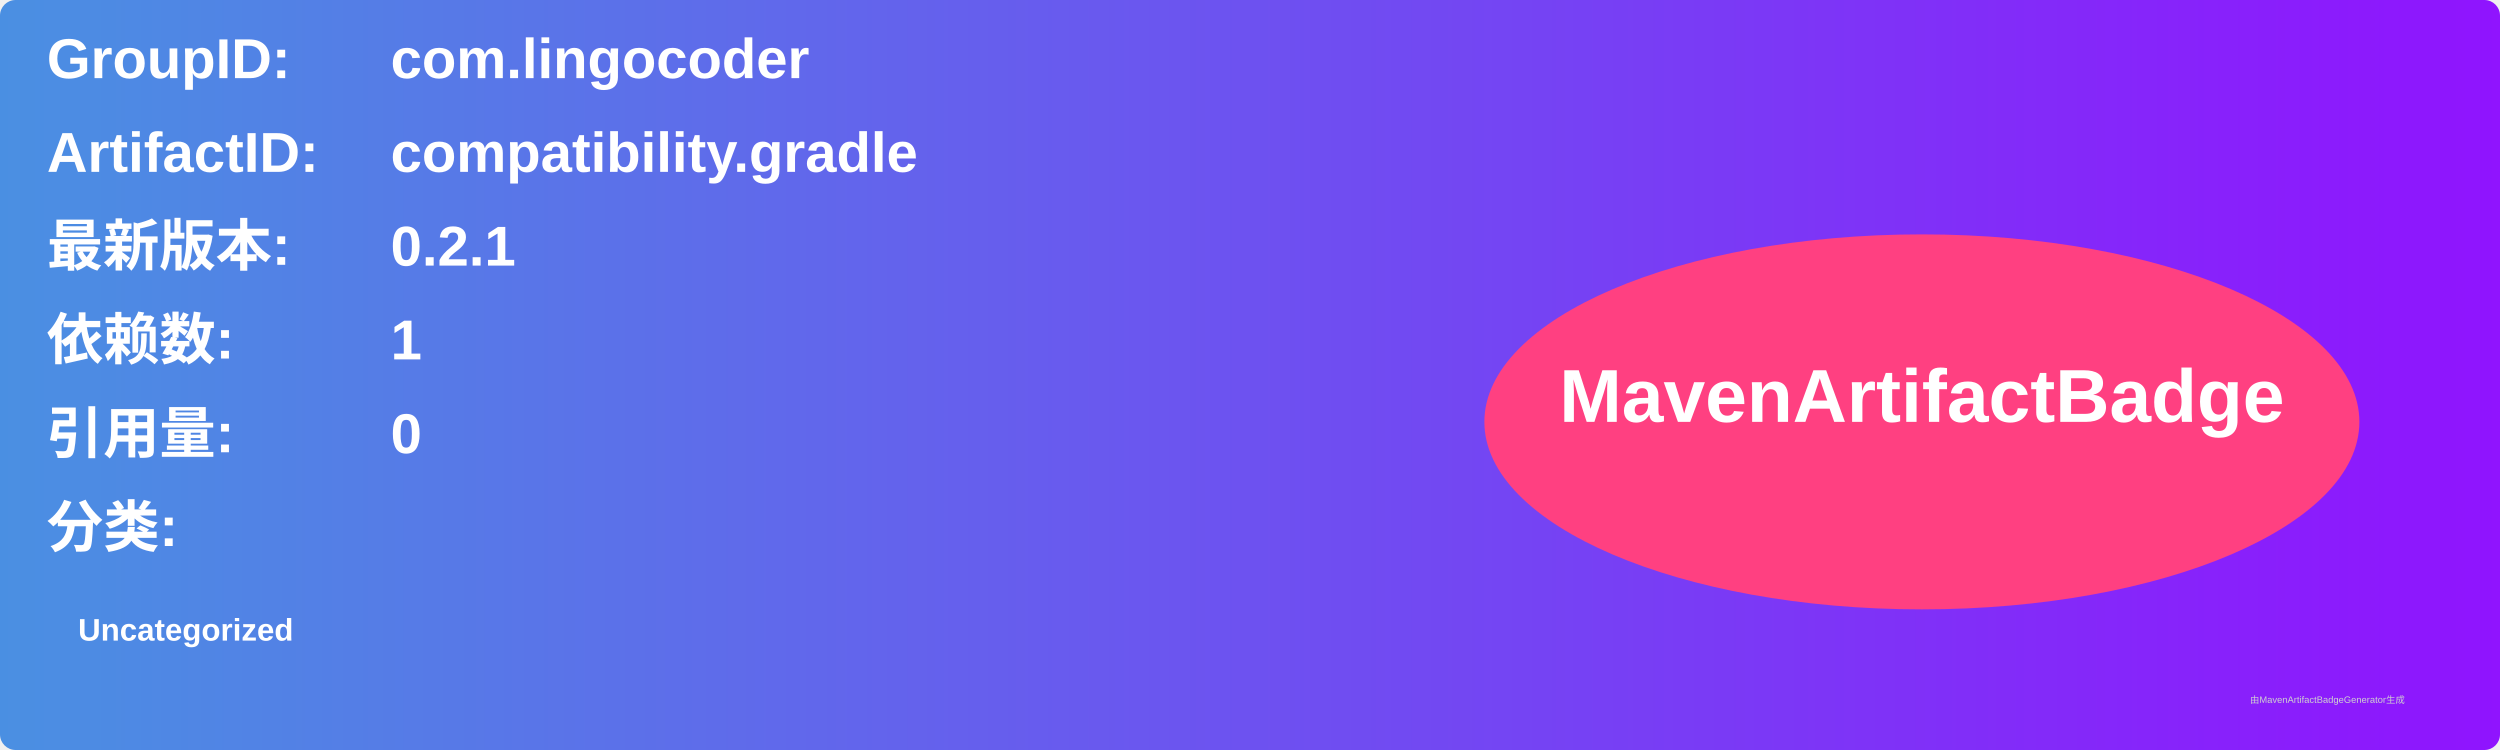
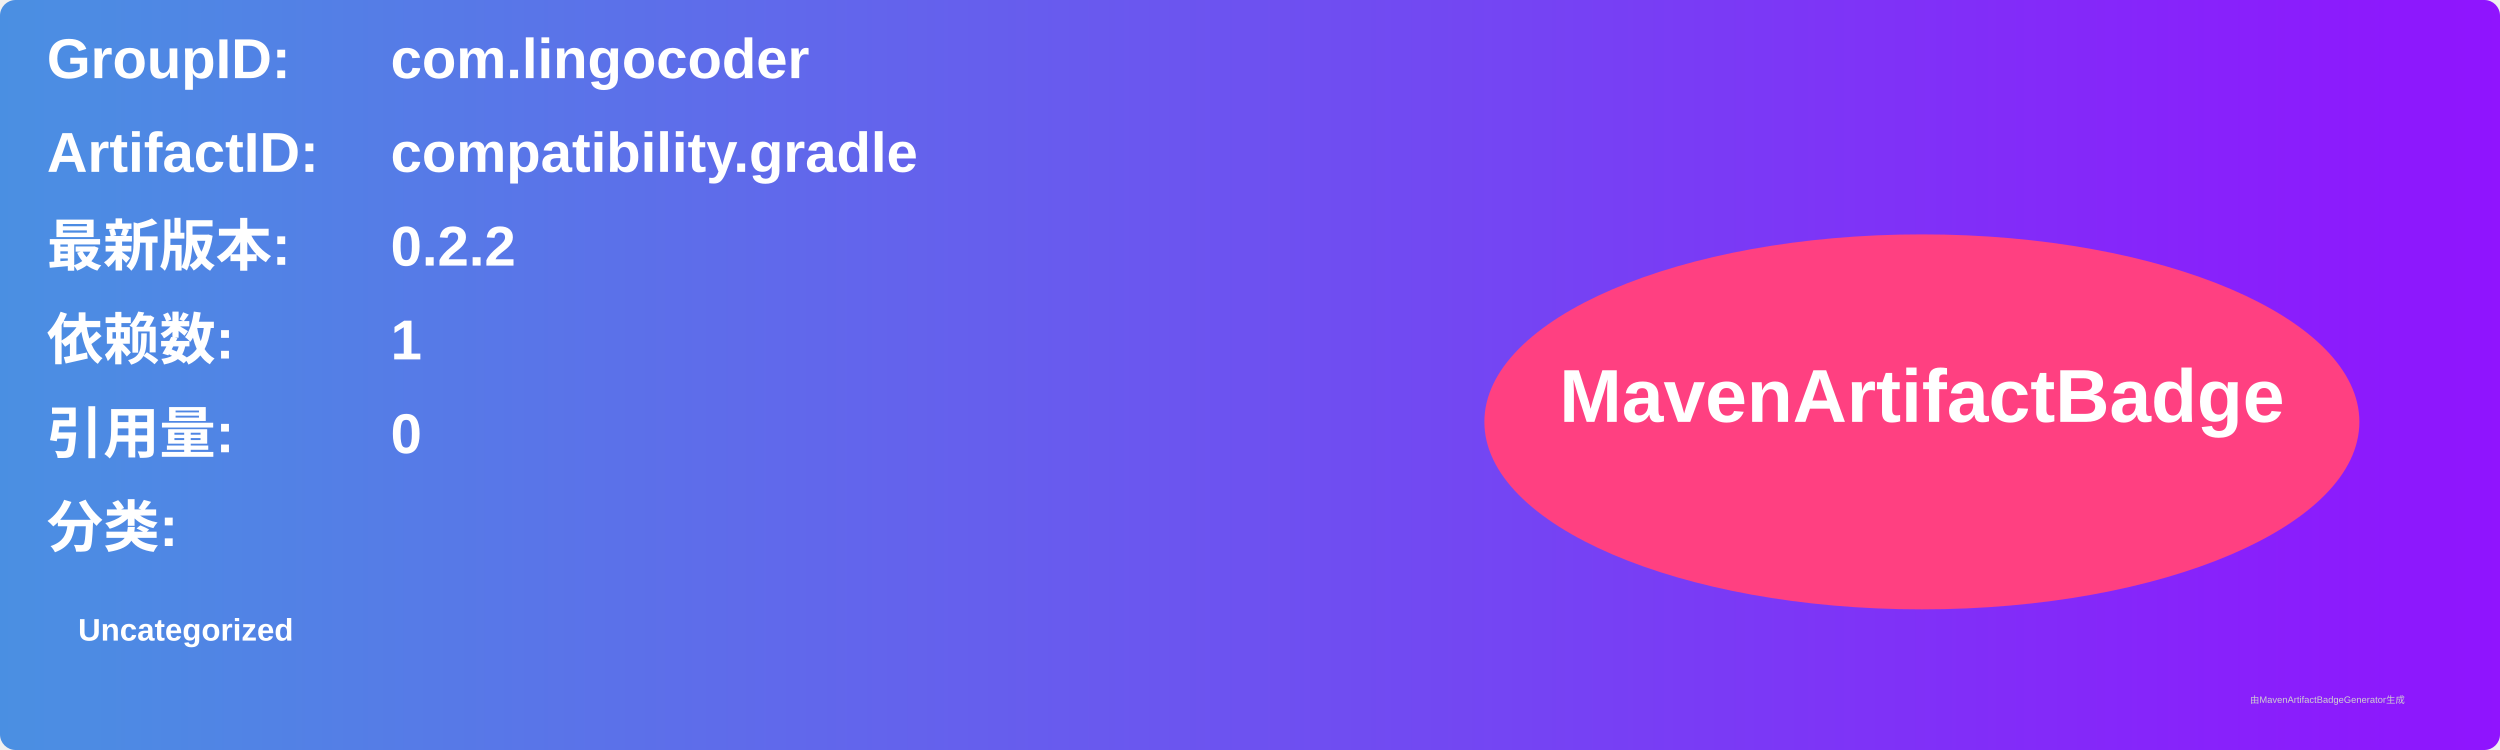
<svg xmlns="http://www.w3.org/2000/svg" width="800" height="240" viewBox="0 0 800 240">
  <linearGradient id="grad" x1="0%" y1="0%" x2="100%" y2="0%">
    <stop offset="0%" stop-color="#4a90e2" />
    <stop offset="100%" stop-color="#9013fe" />
  </linearGradient>
  <rect width="100%" height="100%" rx="5" ry="5" fill="url(#grad)" />
  <g transform="translate(15, 15)">
    <text x="0" y="10" font-family="Arial" font-size="18" fill="white" font-weight="bold" width="260">GroupID:</text>
    <text x="110" y="10" font-family="Arial" font-size="18" fill="white" font-weight="bold" width="460">com.lingocoder</text>
    <text x="0" y="40" font-family="Arial" font-size="18" fill="white" font-weight="bold" width="260">ArtifactID:</text>
    <text x="110" y="40" font-family="Arial" font-size="18" fill="white" font-weight="bold" width="460">compatibility.gradle</text>
    <text x="0" y="70" font-family="Arial" font-size="18" fill="white" font-weight="bold">最新版本:</text>
    <text x="110" y="70" font-family="Arial" font-size="18" fill="white" font-weight="bold">
-       <tspan font-weight="bold">0.2.1</tspan>
+       <tspan font-weight="bold">0.2.2</tspan>
    </text>
    <text x="0" y="100" font-family="Arial" font-size="18" fill="white" font-weight="bold">依赖数: </text>
    <text x="110" y="100" font-family="Arial" font-size="18" fill="white">
      <tspan font-weight="bold">1</tspan>
    </text>
    <text x="0" y="130" font-family="Arial" font-size="18" fill="white" font-weight="bold">引用量: </text>
    <text x="110" y="130" font-family="Arial" font-size="18" fill="white">
      <tspan font-weight="bold">0</tspan>
    </text>
    <text x="0" y="160" font-family="Arial" font-size="18" fill="white" font-weight="bold">分类:</text>
    <text x="10" y="190" font-family="Arial" font-size="10" fill="white">
      <tspan font-weight="bold">Uncategorized</tspan>
    </text>
    <ellipse cx="600" cy="120" rx="140" ry="60" fill="#ff4081" />
    <text x="600" y="120" text-anchor="middle" font-family="Arial" font-size="24" fill="white" font-weight="bold">MavenArtifactBadge</text>
  </g>
  <text x="720" y="225" font-family="Arial" font-size="3" fill="#d0d0d0">由MavenArtifactBadgeGenerator生成</text>
</svg>
